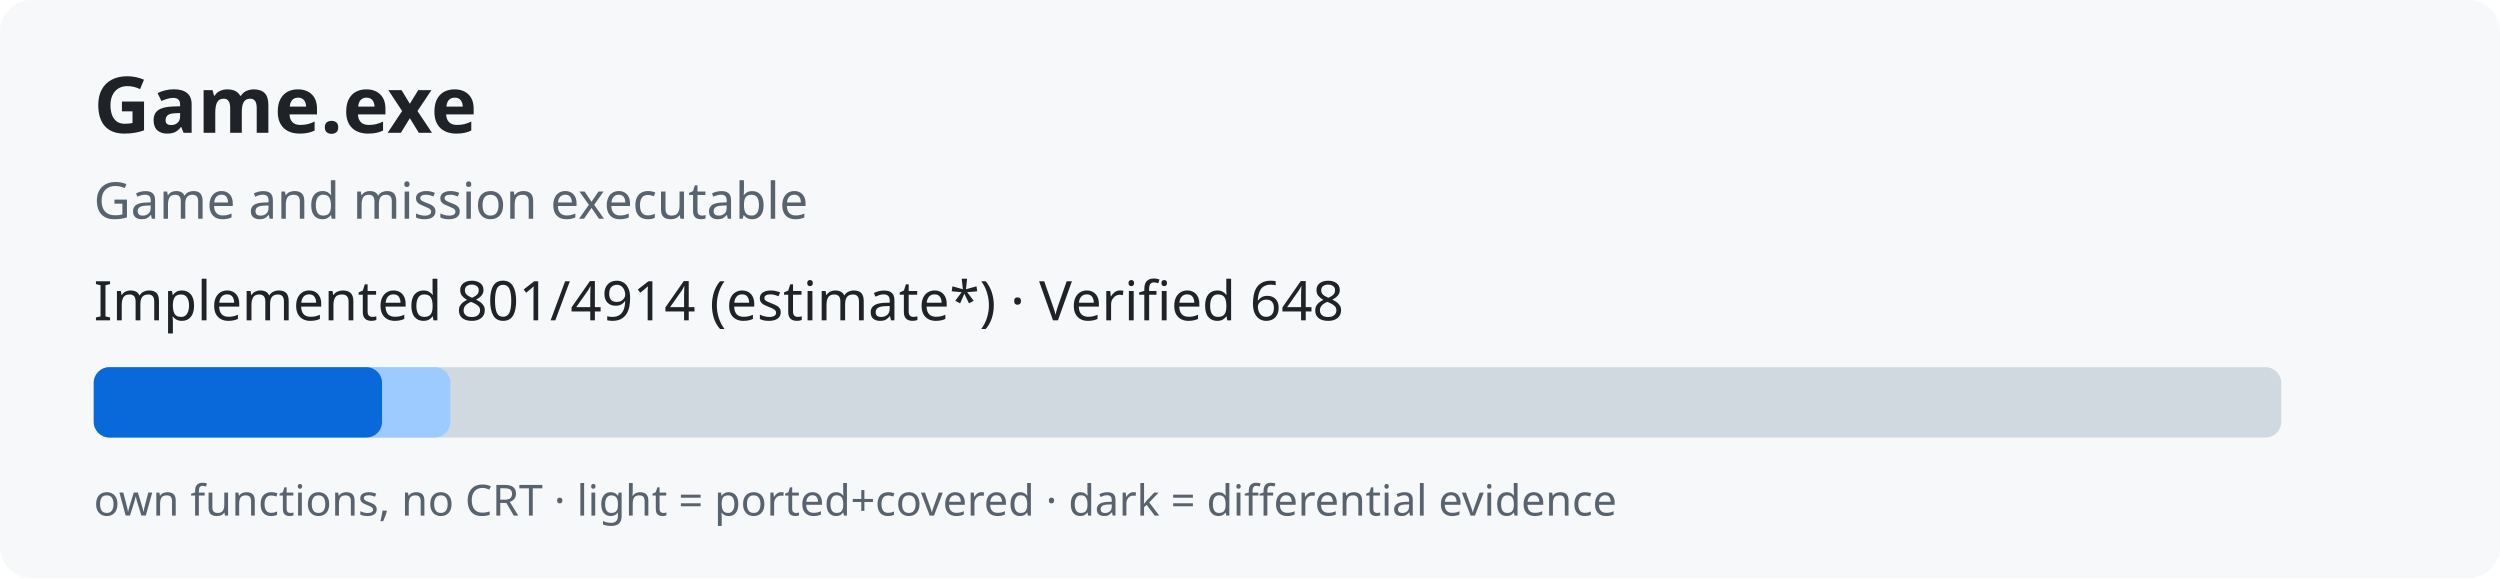
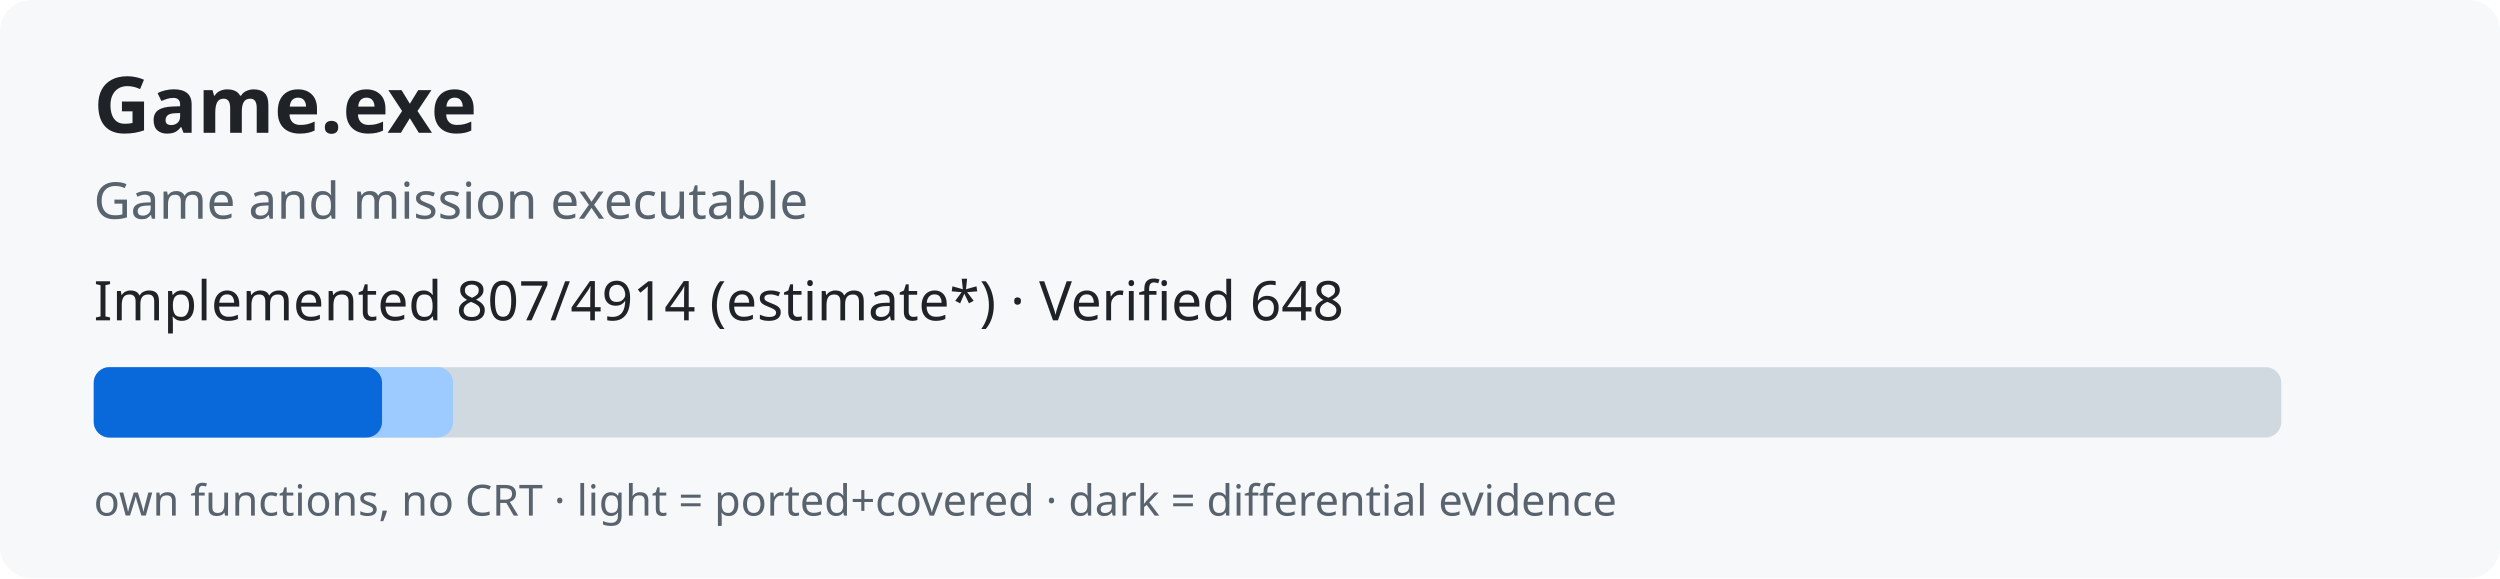
<svg xmlns="http://www.w3.org/2000/svg" width="640" height="148" role="img">
  <rect width="640" height="148" rx="8" fill="#f6f8fa" />
  <text x="24" y="34" font-family="sans-serif" font-size="20" font-weight="bold" fill="#1f2328">Game.exe</text>
  <text x="24" y="56" font-family="sans-serif" font-size="13" fill="#59636e">Game and mission executable</text>
-   <text x="24" y="82" font-family="sans-serif" font-size="14" fill="#1f2328">Implemented 801/4914 (estimate*) · Verified 648</text>
+   <text x="24" y="82" font-family="sans-serif" font-size="14" fill="#1f2328">Implemented 807/4914 (estimate*) · Verified 648</text>
  <rect x="24" y="94" width="560" height="18" rx="4" fill="#d1d9e0" />
-   <rect x="24" y="94" width="91.3" height="18" rx="4" fill="#9ecbff" />
+   <rect x="24" y="94" width="92.0" height="18" rx="4" fill="#9ecbff" />
  <rect x="24" y="94" width="73.8" height="18" rx="4" fill="#0969da" />
  <text x="24" y="132" font-family="sans-serif" font-size="11" fill="#59636e">own functions, no CRT · light = ported+covered · dark = differential evidence</text>
</svg>
